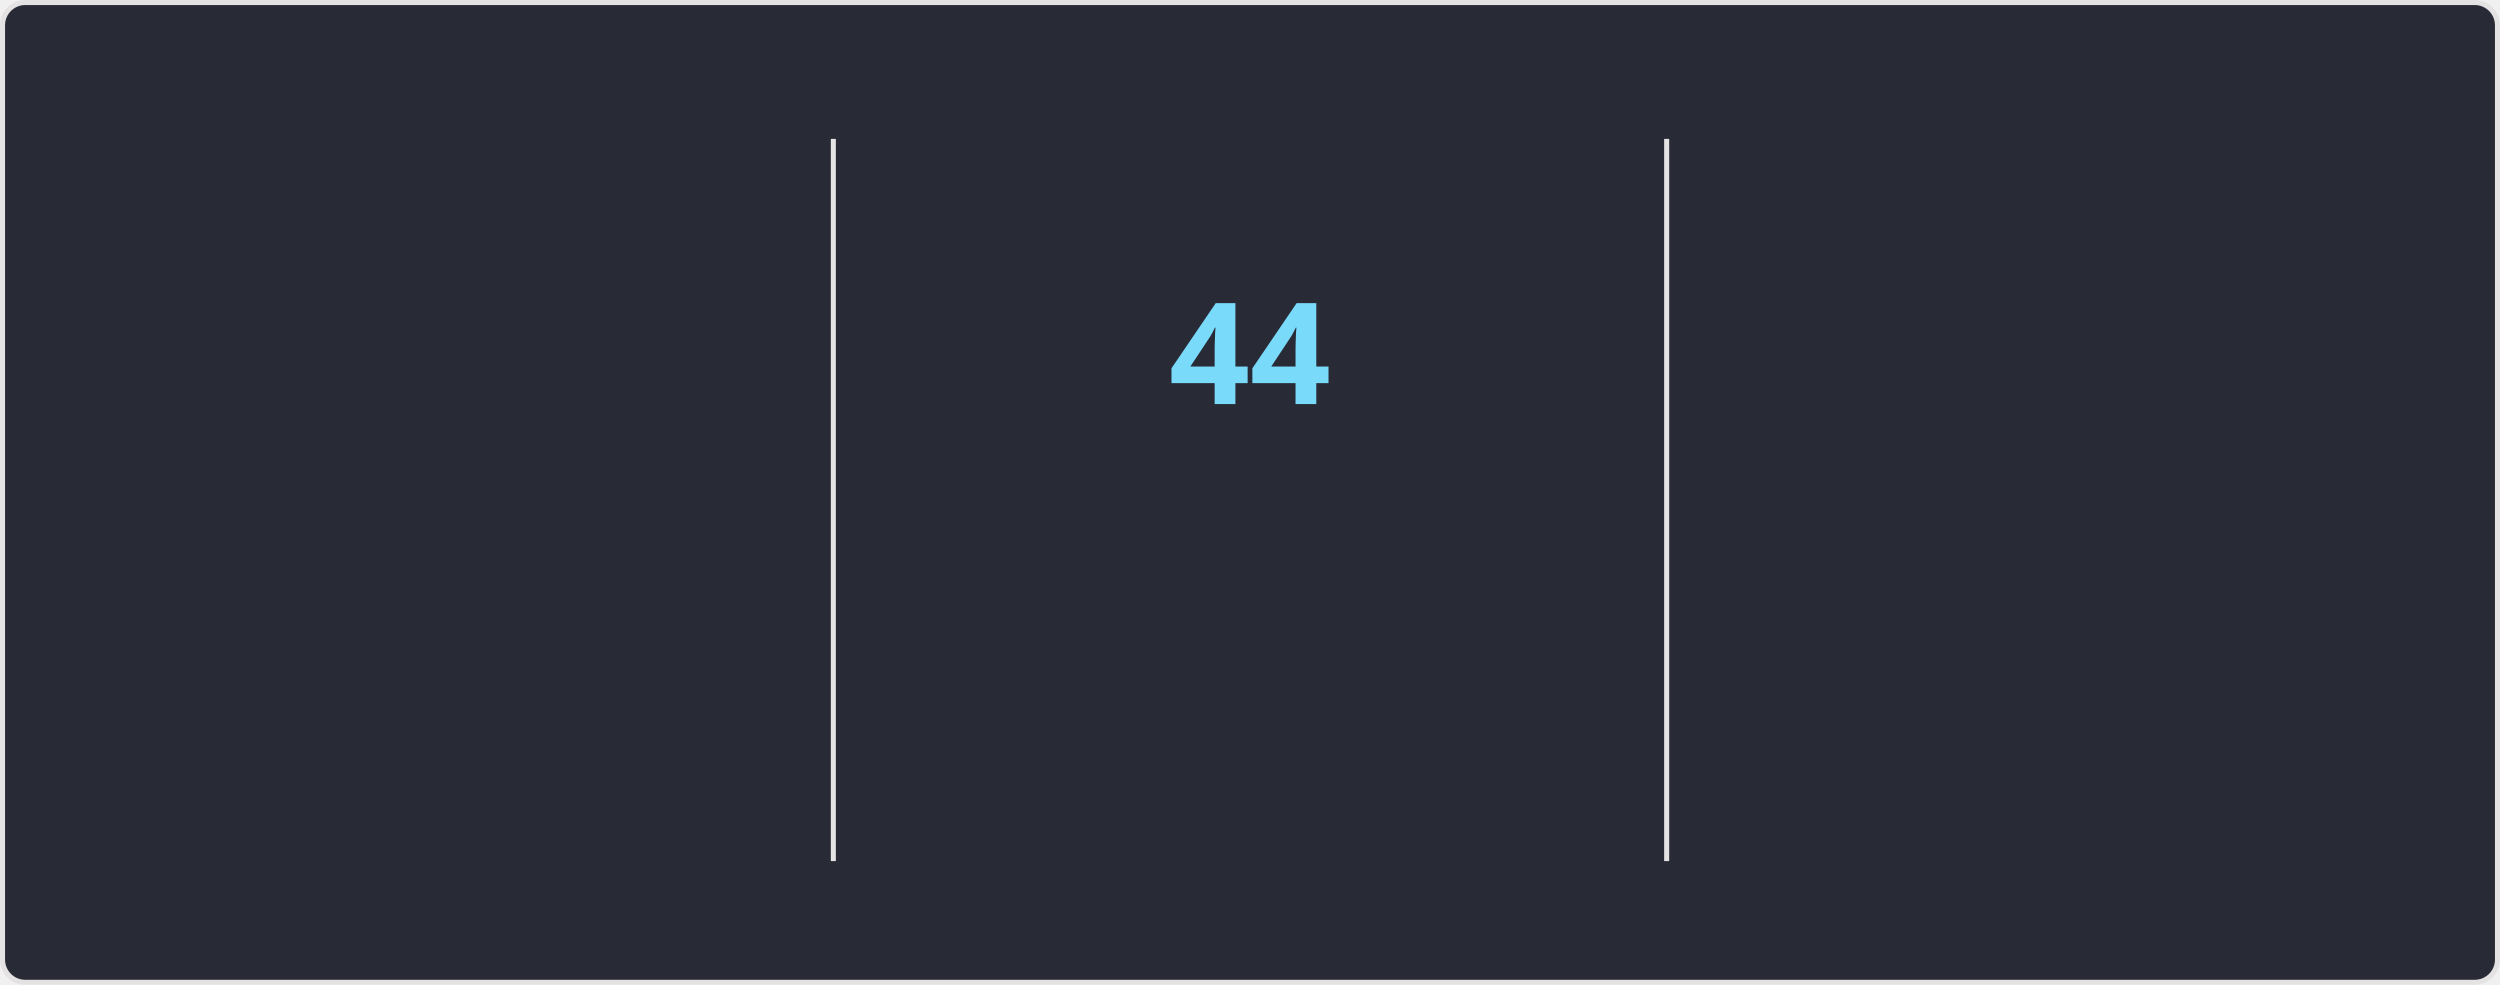
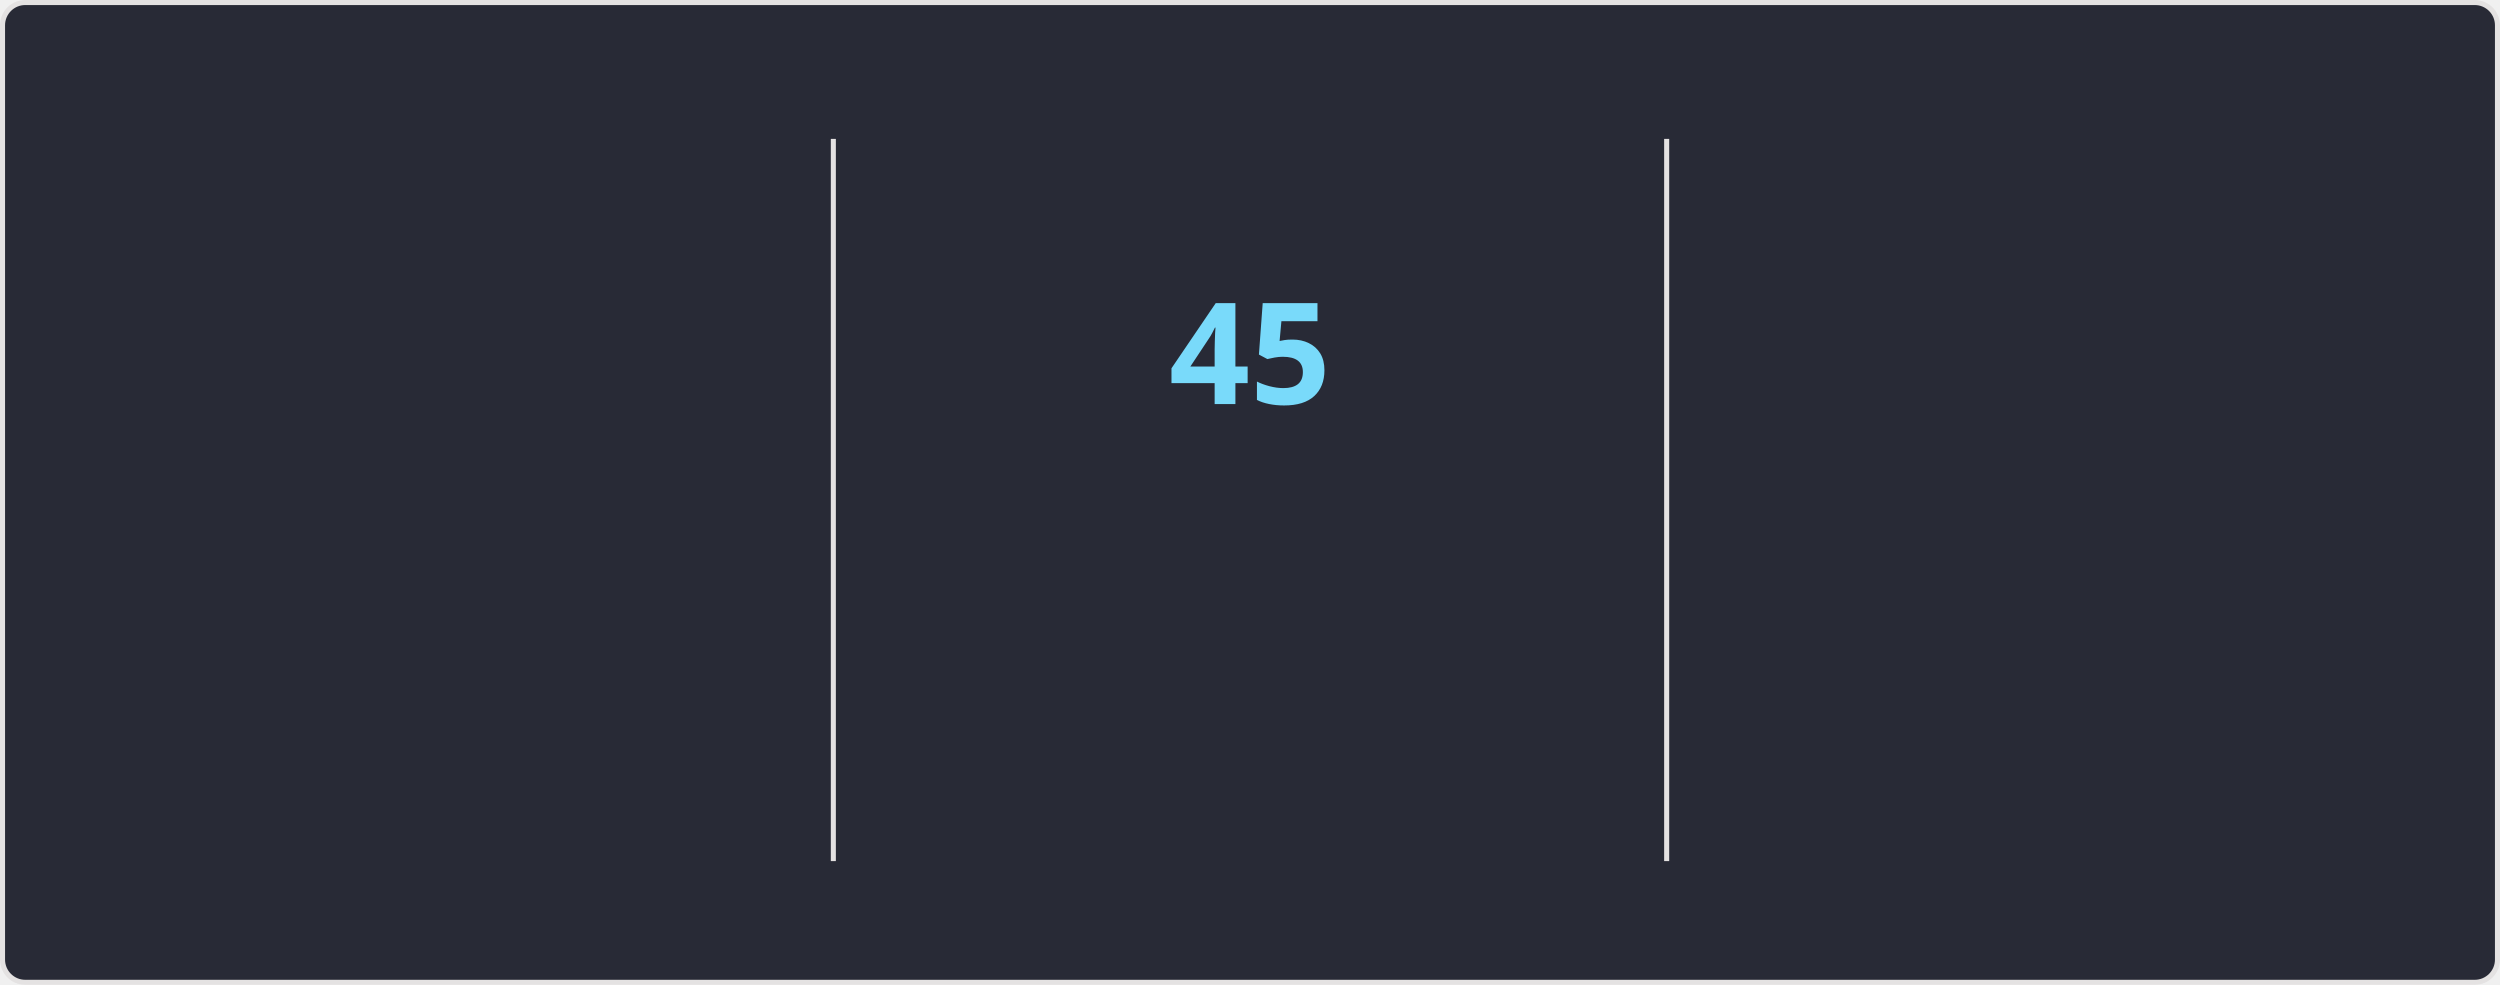
<svg xmlns="http://www.w3.org/2000/svg" style="isolation: isolate" viewBox="0 0 495 195" width="495px" height="195px" direction="ltr">
  <style>
    @keyframes currstreak {
      0% { font-size: 3px; opacity: 0.2; }
      80% { font-size: 34px; opacity: 1; }
      100% { font-size: 28px; opacity: 1; }
    }
    @keyframes fadein {
      0% { opacity: 0; }
      100% { opacity: 1; }
    }
    .big-number {
      font-family: "Segoe UI", Ubuntu, sans-serif;
      font-weight: 700;
      font-size: 28px;
      fill: #ff6e96;
    }
    .label {
      font-family: "Segoe UI", Ubuntu, sans-serif;
      font-weight: 400;
      font-size: 14px;
      fill: #ff6e96;
    }
    .range-text {
      font-family: "Segoe UI", Ubuntu, sans-serif;
      font-weight: 400;
      font-size: 12px;
      fill: #f8f8f2;
    }
    .current-streak-num {
      font-family: "Segoe UI", Ubuntu, sans-serif;
      font-weight: 700;
      font-size: 28px;
      fill: #79dafa;
    }</style>
  <defs>
    <clipPath id="outer_rectangle">
      <rect width="495" height="195" rx="4.5" />
    </clipPath>
    <mask id="mask_out_ring_behind_fire">
      <rect width="495" height="195" fill="white" />
      <ellipse id="mask-ellipse" cx="247.5" cy="32" rx="13" ry="18" fill="black" />
    </mask>
  </defs>
  <g clip-path="url(#outer_rectangle)">
    <g style="isolation: isolate">
      <rect fill="#282a36" rx="4.5" x="0.5" y="0.5" width="494" height="194" stroke="#e4e2e2" />
    </g>
    <g style="isolation: isolate">
      <line x1="165" y1="28" x2="165" y2="170" vector-effect="non-scaling-stroke" stroke-width="1" stroke="#e4e2e2" stroke-linejoin="miter" stroke-linecap="square" stroke-miterlimit="3" />
      <line x1="330" y1="28" x2="330" y2="170" vector-effect="non-scaling-stroke" stroke-width="1" stroke="#e4e2e2" stroke-linejoin="miter" stroke-linecap="square" stroke-miterlimit="3" />
    </g>
    <g style="isolation: isolate">
      <g transform="translate(82.5, 48)">
        <text x="0" y="32" stroke-width="0" text-anchor="middle" class="big-number" style="opacity: 0; animation: fadein 0.5s linear forwards 0.6s">
            4.2K
          </text>
      </g>
      <g transform="translate(82.5, 84)">
        <text x="0" y="32" stroke-width="0" text-anchor="middle" class="label" style="opacity: 0; animation: fadein 0.5s linear forwards 0.7s">
            Total Contributions
          </text>
      </g>
      <g transform="translate(82.5, 114)">
        <text x="0" y="32" stroke-width="0" text-anchor="middle" class="range-text" style="opacity: 0; animation: fadein 0.5s linear forwards 0.8s">
            Oct 26 - Present
          </text>
      </g>
    </g>
    <g style="isolation: isolate">
      <g mask="url(#mask_out_ring_behind_fire)">
        <circle cx="247.5" cy="71" r="40" fill="none" stroke="#ff6e96" stroke-width="5" style="opacity: 0; animation: fadein 0.5s linear forwards 0.4s" />
      </g>
      <g transform="translate(247.5, 19.5)" stroke-opacity="0" style="opacity: 0; animation: fadein 0.5s linear forwards 0.6s">
        <path d="M -12 -0.5 L 15 -0.5 L 15 23.5 L -12 23.5 L -12 -0.5 Z" fill="none" />
        <path d="M 1.5 0.67 C 1.5 0.67 2.24 3.32 2.24 5.47 C 2.24 7.53 0.89 9.2 -1.17 9.2 C -3.23 9.2 -4.79 7.53 -4.79 5.47 L -4.76 5.11 C -6.78 7.51 -8 10.62 -8 13.99 C -8 18.41 -4.42 22 0 22 C 4.42 22 8 18.41 8 13.99 C 8 8.6 5.41 3.79 1.5 0.67 Z M -0.29 19 C -2.07 19 -3.51 17.6 -3.51 15.86 C -3.51 14.24 -2.46 13.1 -0.7 12.74 C 1.07 12.38 2.9 11.53 3.92 10.16 C 4.31 11.45 4.51 12.81 4.51 14.2 C 4.51 16.85 2.36 19 -0.29 19 Z" fill="#ff6e96" stroke-opacity="0" />
      </g>
      <g transform="translate(247.5, 48)">
        <text x="0" y="32" stroke-width="0" text-anchor="middle" class="current-streak-num" style="animation: currstreak 0.6s linear forwards">
-             44
+             45
          </text>
      </g>
      <g transform="translate(247.5, 108)">
        <text x="0" y="32" stroke-width="0" text-anchor="middle" class="label" style="opacity: 0; animation: fadein 0.5s linear forwards 0.9s">
            Current Streak
          </text>
      </g>
      <g transform="translate(247.5, 145)">
        <text x="0" y="21" stroke-width="0" text-anchor="middle" class="range-text" style="opacity: 0; animation: fadein 0.5s linear forwards 0.9s">
-             Sep 16 - Oct 29
+             Sep 16 - Oct 30
          </text>
      </g>
    </g>
    <g style="isolation: isolate">
      <g transform="translate(412.5, 48)">
        <text x="0" y="32" stroke-width="0" text-anchor="middle" class="big-number" style="opacity: 0; animation: fadein 0.5s linear forwards 1.2s">
-             44
+             45
          </text>
      </g>
      <g transform="translate(412.5, 84)">
        <text x="0" y="32" stroke-width="0" text-anchor="middle" class="label" style="opacity: 0; animation: fadein 0.5s linear forwards 1.3s">
            Longest Streak
          </text>
      </g>
      <g transform="translate(412.5, 114)">
        <text x="0" y="32" stroke-width="0" text-anchor="middle" class="range-text" style="opacity: 0; animation: fadein 0.5s linear forwards 1.4s">
-             Sep 16 - Oct 29
+             Sep 16 - Oct 30
          </text>
      </g>
    </g>
  </g>
</svg>
